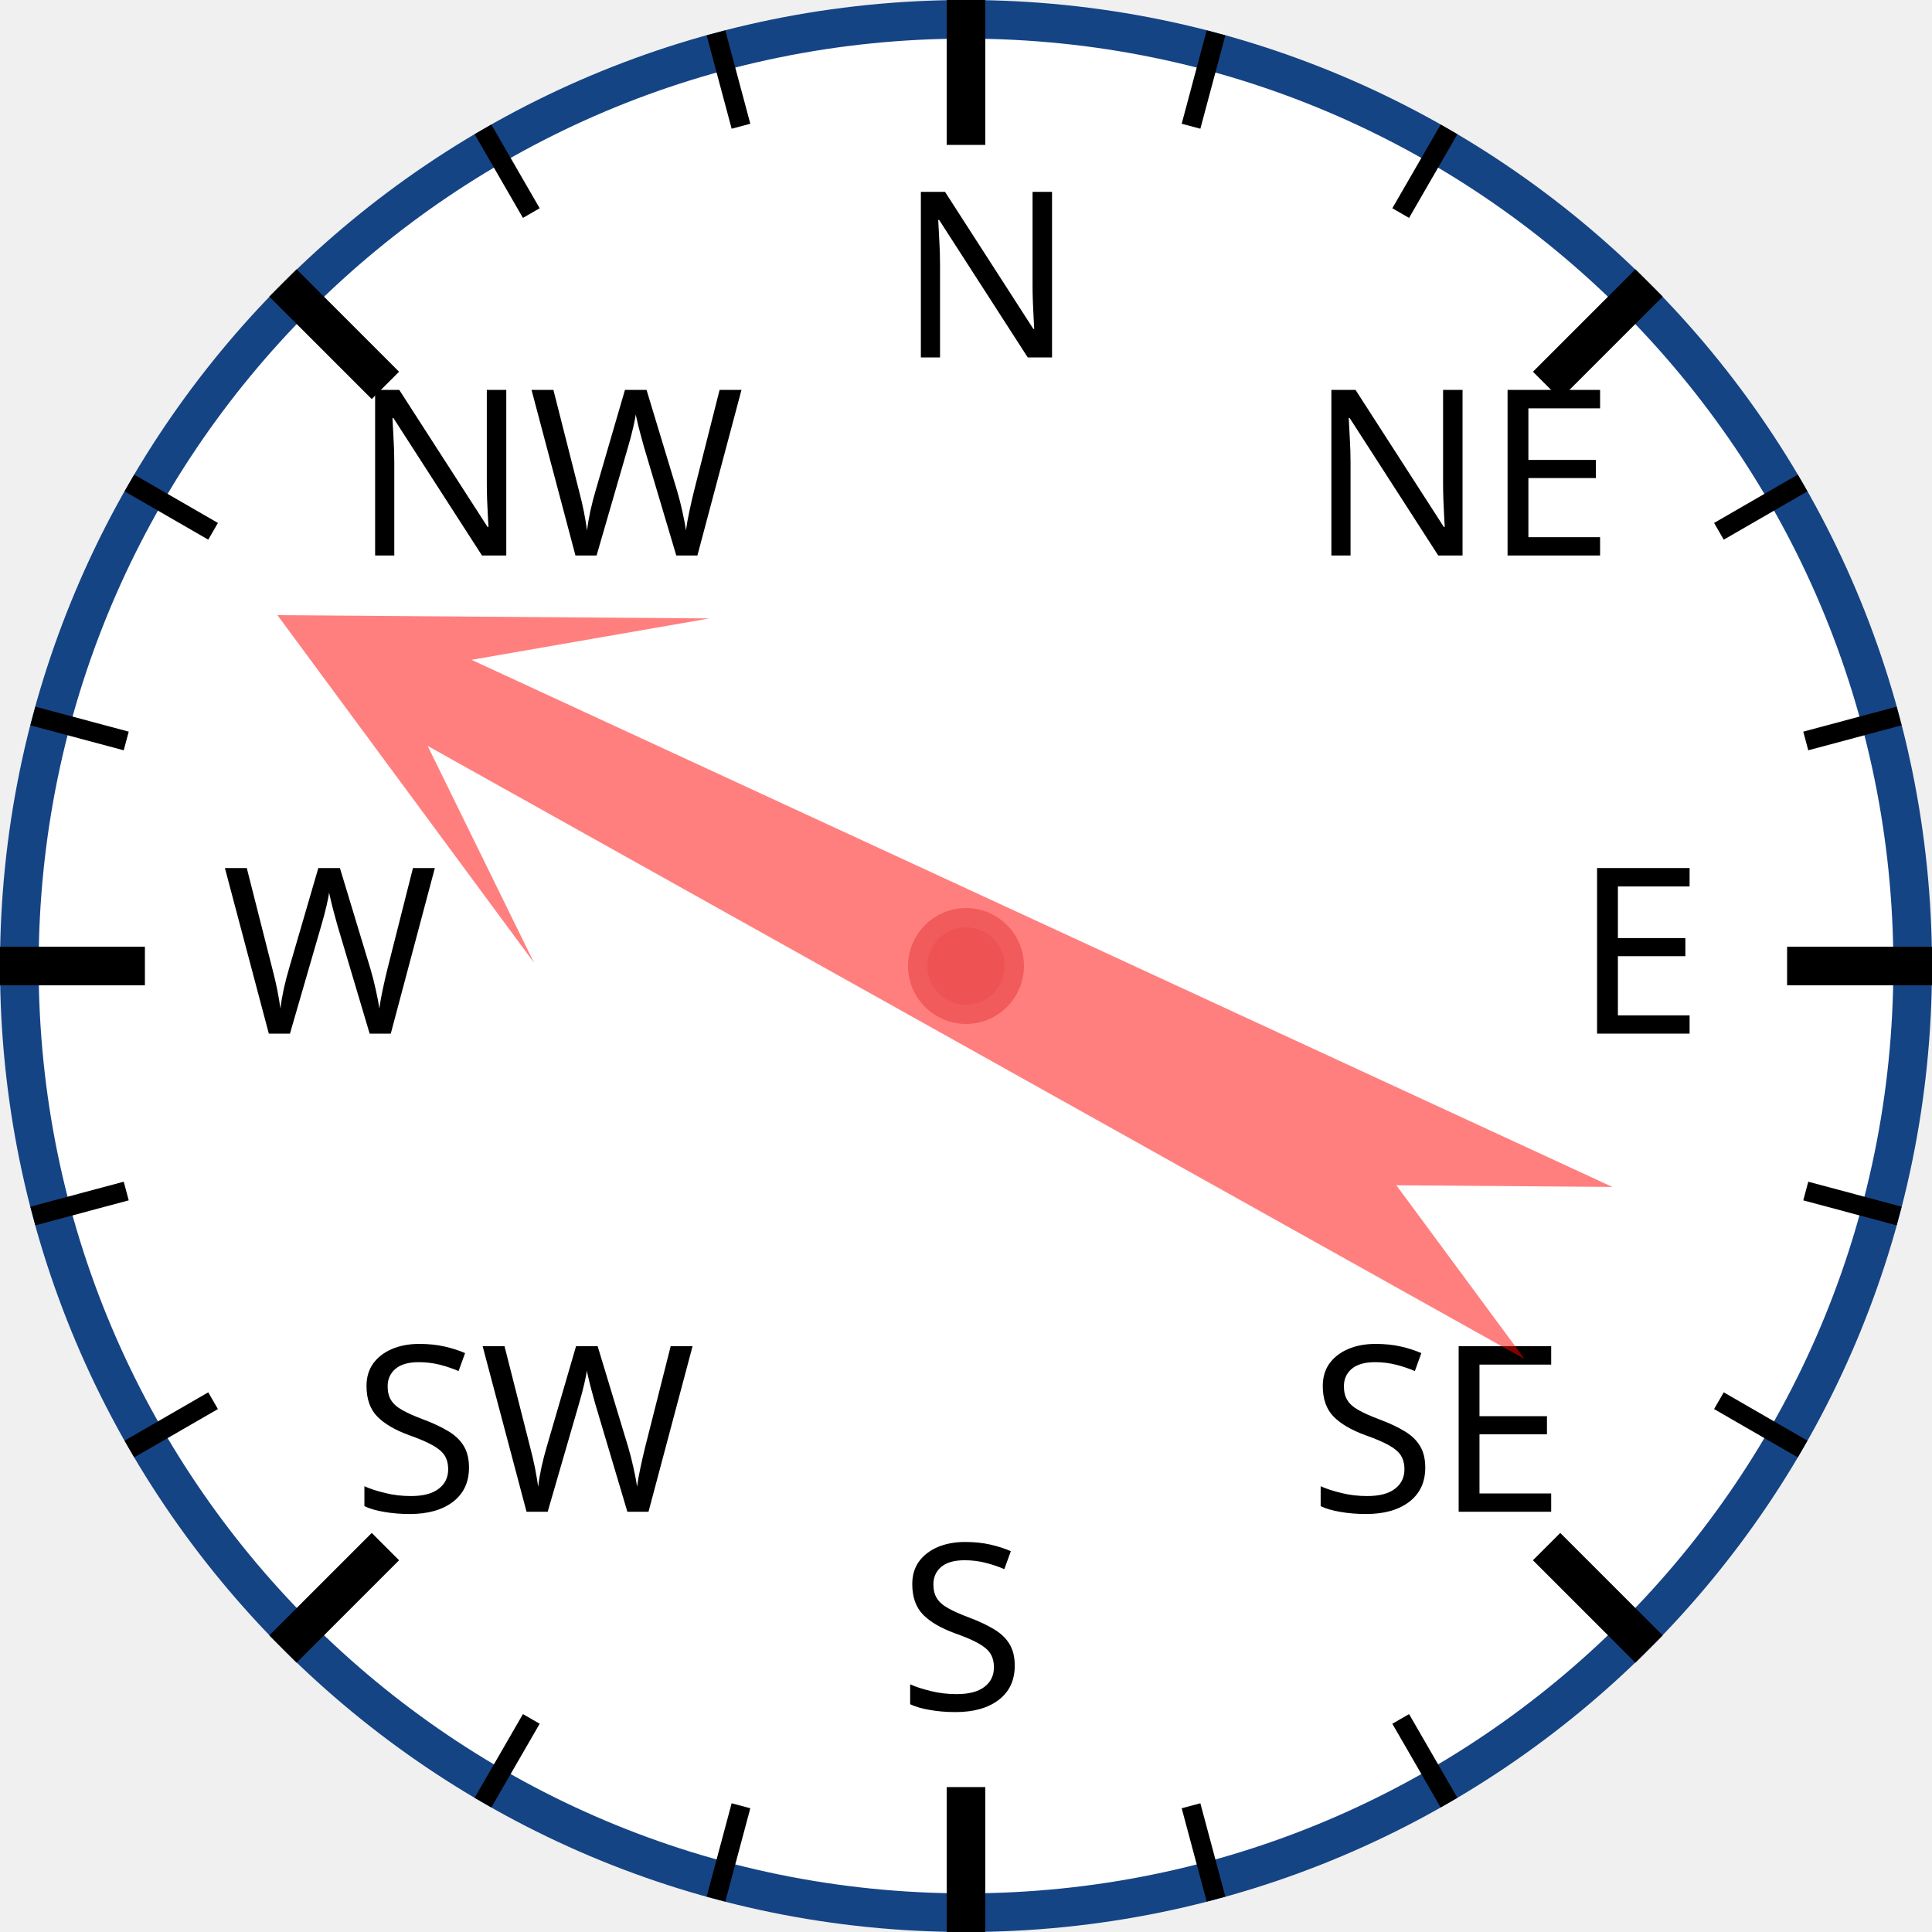
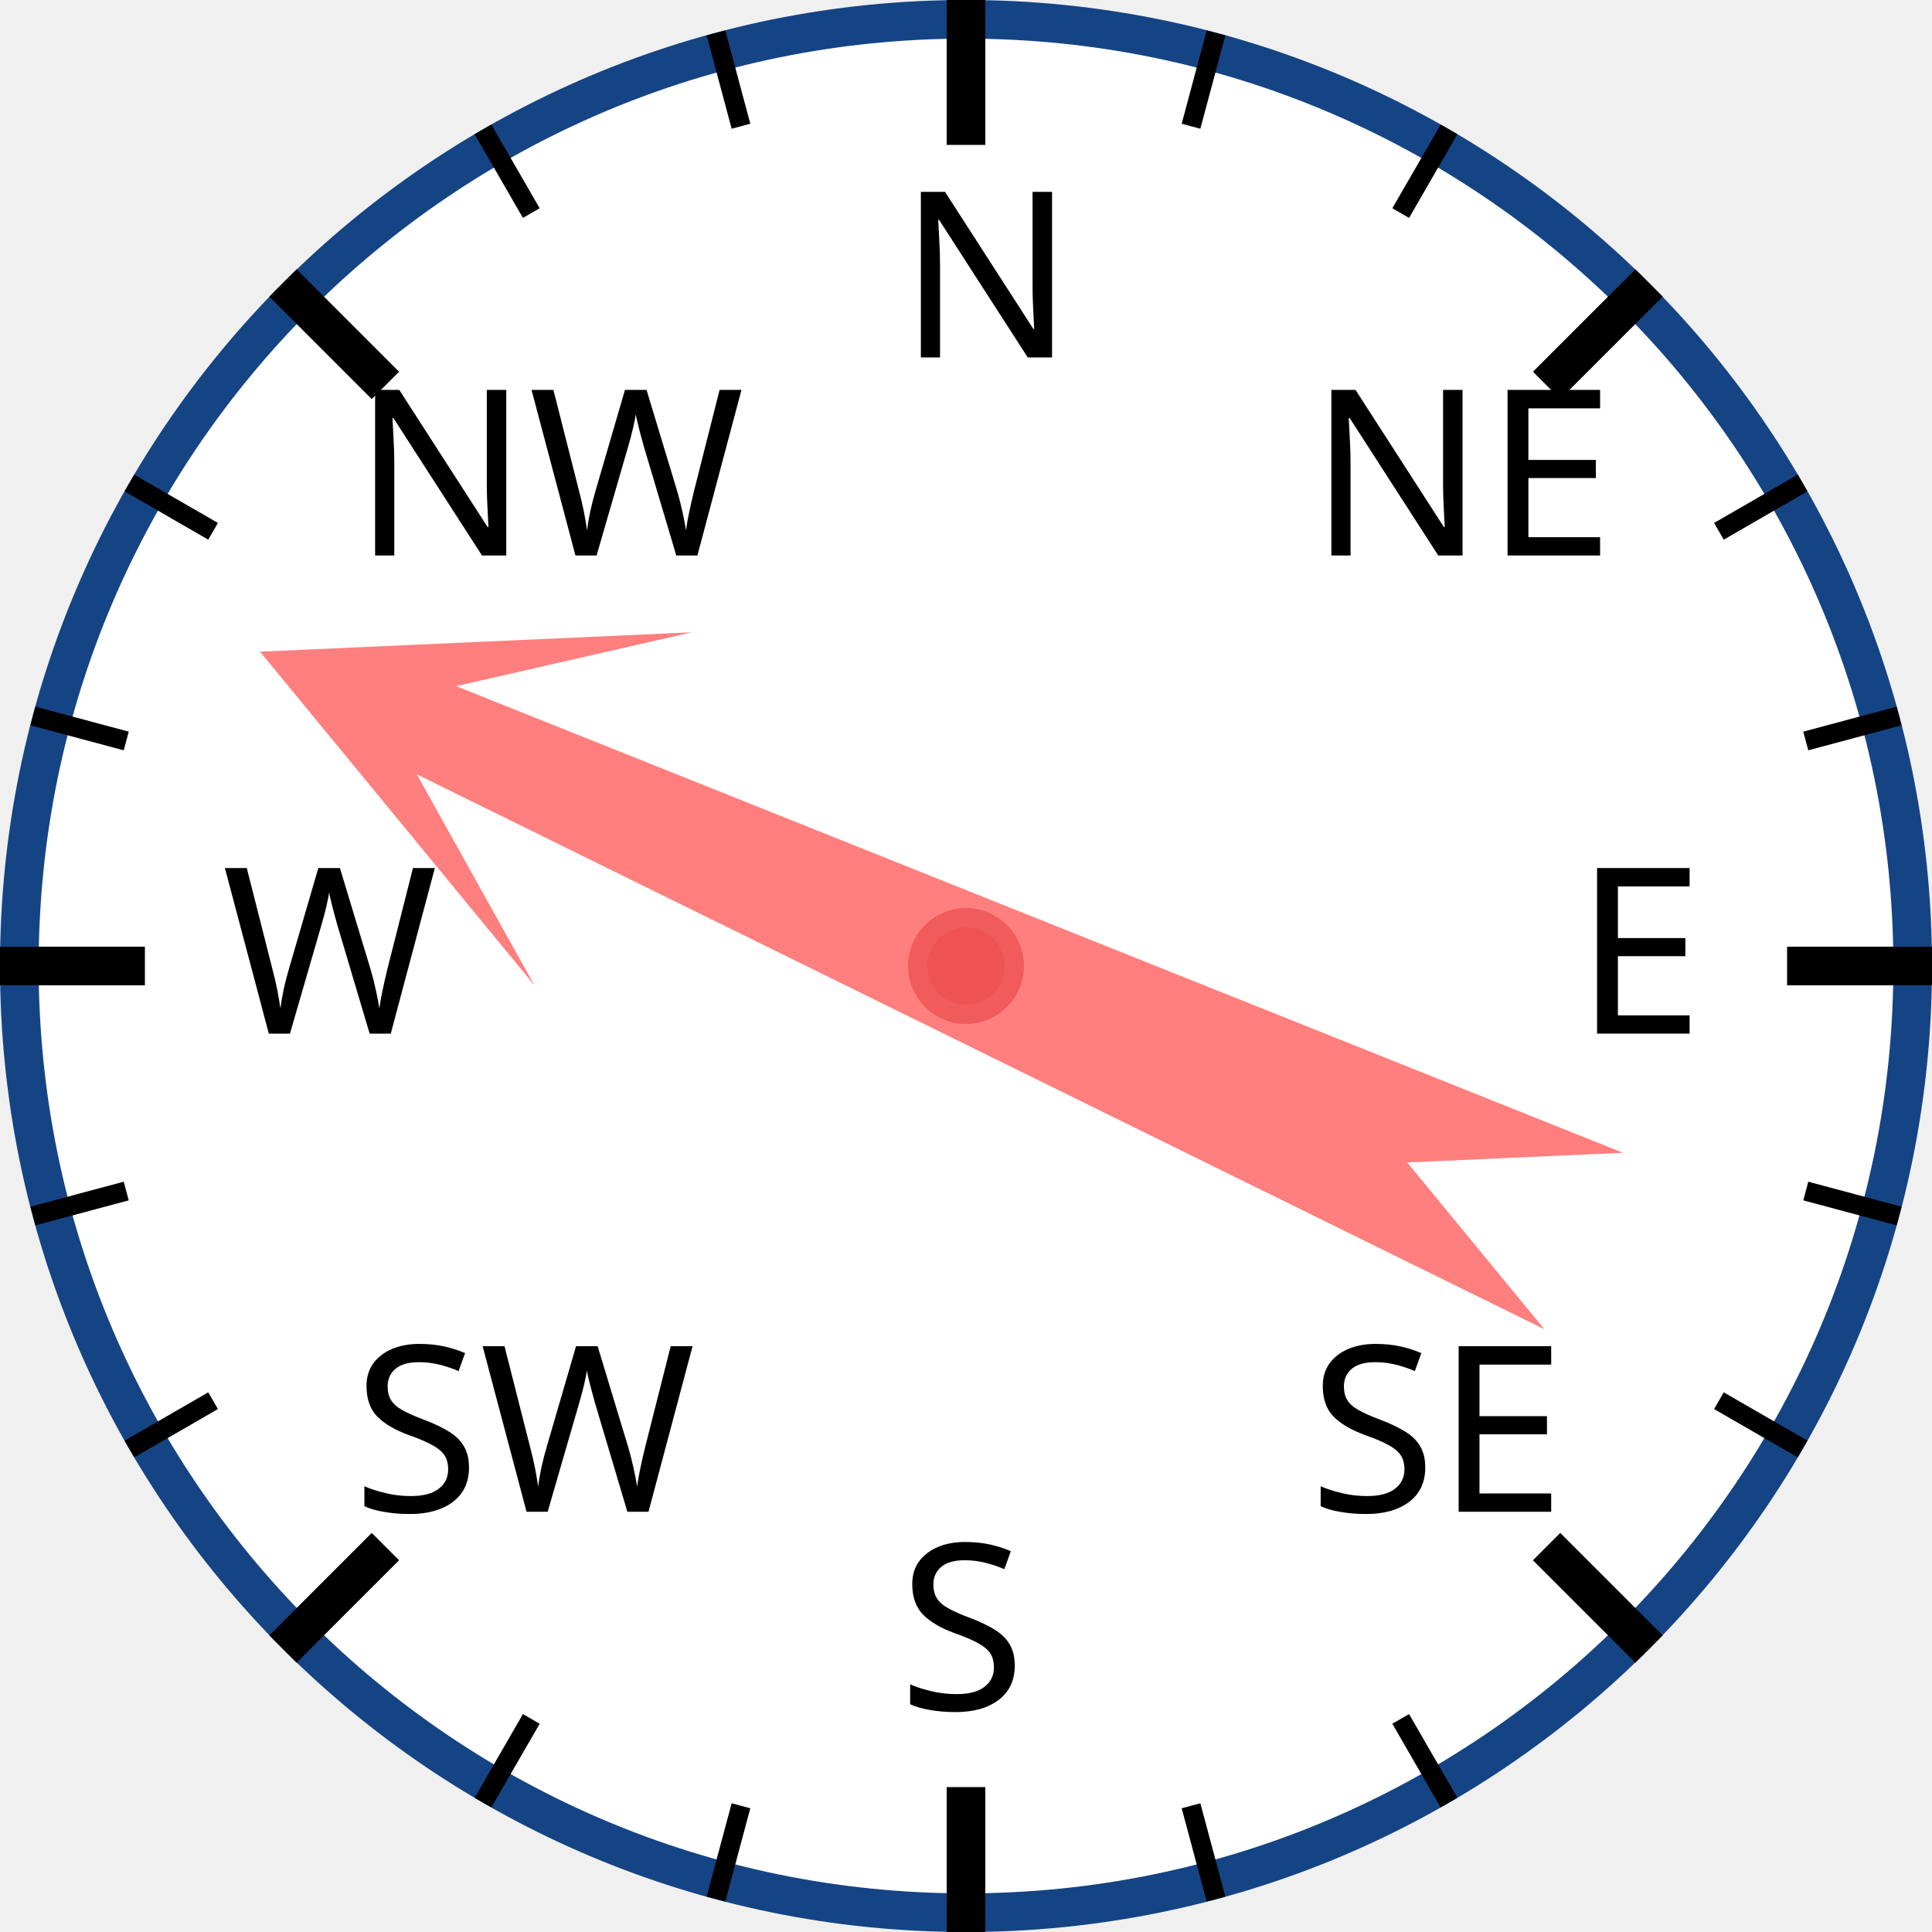
<svg xmlns="http://www.w3.org/2000/svg" width="120px" height="120px" viewBox="0 0 200 200">
  <circle cx="100" cy="100" r="98" style="fill: white; stroke: #154485; stroke-width: 4;" />
  <text x="93.0" y="37.0" style="font-family: sans-serif; font-size: 18pt;">N</text>
  <line x1="100.0" y1="0.0" x2="100.0" y2="15.0" style="stroke: black; stroke-width: 4;" />
  <line x1="74.118" y1="3.407" x2="76.706" y2="13.067" style="stroke: black; stroke-width: 2;" />
  <line x1="50" y1="13.397" x2="55" y2="22.058" style="stroke: black; stroke-width: 2;" />
  <text x="36.503" y="57.503" style="font-family: sans-serif; font-size: 18pt;">NW</text>
  <line x1="29.289" y1="29.289" x2="39.896" y2="39.896" style="stroke: black; stroke-width: 4;" />
  <line x1="13.397" y1="50" x2="22.058" y2="55" style="stroke: black; stroke-width: 2;" />
  <line x1="3.407" y1="74.118" x2="13.067" y2="76.706" style="stroke: black; stroke-width: 2;" />
  <text x="23.0" y="107.0" style="font-family: sans-serif; font-size: 18pt;">W</text>
  <line x1="0.0" y1="100.0" x2="15.0" y2="100.0" style="stroke: black; stroke-width: 4;" />
  <line x1="3.407" y1="125.882" x2="13.067" y2="123.294" style="stroke: black; stroke-width: 2;" />
  <line x1="13.397" y1="150" x2="22.058" y2="145" style="stroke: black; stroke-width: 2;" />
  <text x="36.503" y="156.497" style="font-family: sans-serif; font-size: 18pt;">SW</text>
  <line x1="29.289" y1="170.711" x2="39.896" y2="160.104" style="stroke: black; stroke-width: 4;" />
  <line x1="50" y1="186.603" x2="55" y2="177.942" style="stroke: black; stroke-width: 2;" />
  <line x1="74.118" y1="196.593" x2="76.706" y2="186.933" style="stroke: black; stroke-width: 2;" />
  <text x="93" y="177.0" style="font-family: sans-serif; font-size: 18pt;">S</text>
  <line x1="100" y1="200.0" x2="100" y2="185.0" style="stroke: black; stroke-width: 4;" />
  <line x1="125.882" y1="196.593" x2="123.294" y2="186.933" style="stroke: black; stroke-width: 2;" />
  <line x1="150.0" y1="186.603" x2="145.0" y2="177.942" style="stroke: black; stroke-width: 2;" />
  <text x="135.497" y="156.497" style="font-family: sans-serif; font-size: 18pt;">SE</text>
  <line x1="170.711" y1="170.711" x2="160.104" y2="160.104" style="stroke: black; stroke-width: 4;" />
  <line x1="186.603" y1="150" x2="177.942" y2="145" style="stroke: black; stroke-width: 2;" />
  <line x1="196.593" y1="125.882" x2="186.933" y2="123.294" style="stroke: black; stroke-width: 2;" />
  <text x="163.0" y="107" style="font-family: sans-serif; font-size: 18pt;">E</text>
  <line x1="200.0" y1="100" x2="185.0" y2="100" style="stroke: black; stroke-width: 4;" />
  <line x1="196.593" y1="74.118" x2="186.933" y2="76.706" style="stroke: black; stroke-width: 2;" />
  <line x1="186.603" y1="50" x2="177.942" y2="55" style="stroke: black; stroke-width: 2;" />
  <text x="135.497" y="57.503" style="font-family: sans-serif; font-size: 18pt;">NE</text>
  <line x1="170.711" y1="29.289" x2="160.104" y2="39.896" style="stroke: black; stroke-width: 4;" />
  <line x1="150" y1="13.397" x2="145" y2="22.058" style="stroke: black; stroke-width: 2;" />
  <line x1="125.882" y1="3.407" x2="123.294" y2="13.067" style="stroke: black; stroke-width: 2;" />
-   <polygon points="100 20 120 60 105 40 110 170 100 150 90 170 95 40 80 60" style="fill: red; fill-opacity: 0.5;" transform="rotate(297,100,100)" />
+   <polygon points="100 20 120 60 105 40 110 170 100 150 90 170 95 40 80 60" style="fill: red; fill-opacity: 0.5;" transform="rotate(294,100,100)" />
  <circle cx="100" cy="100" r="5" style="fill: #EE5252; stroke: #F25B5B; stroke-width: 2;" />
</svg>
